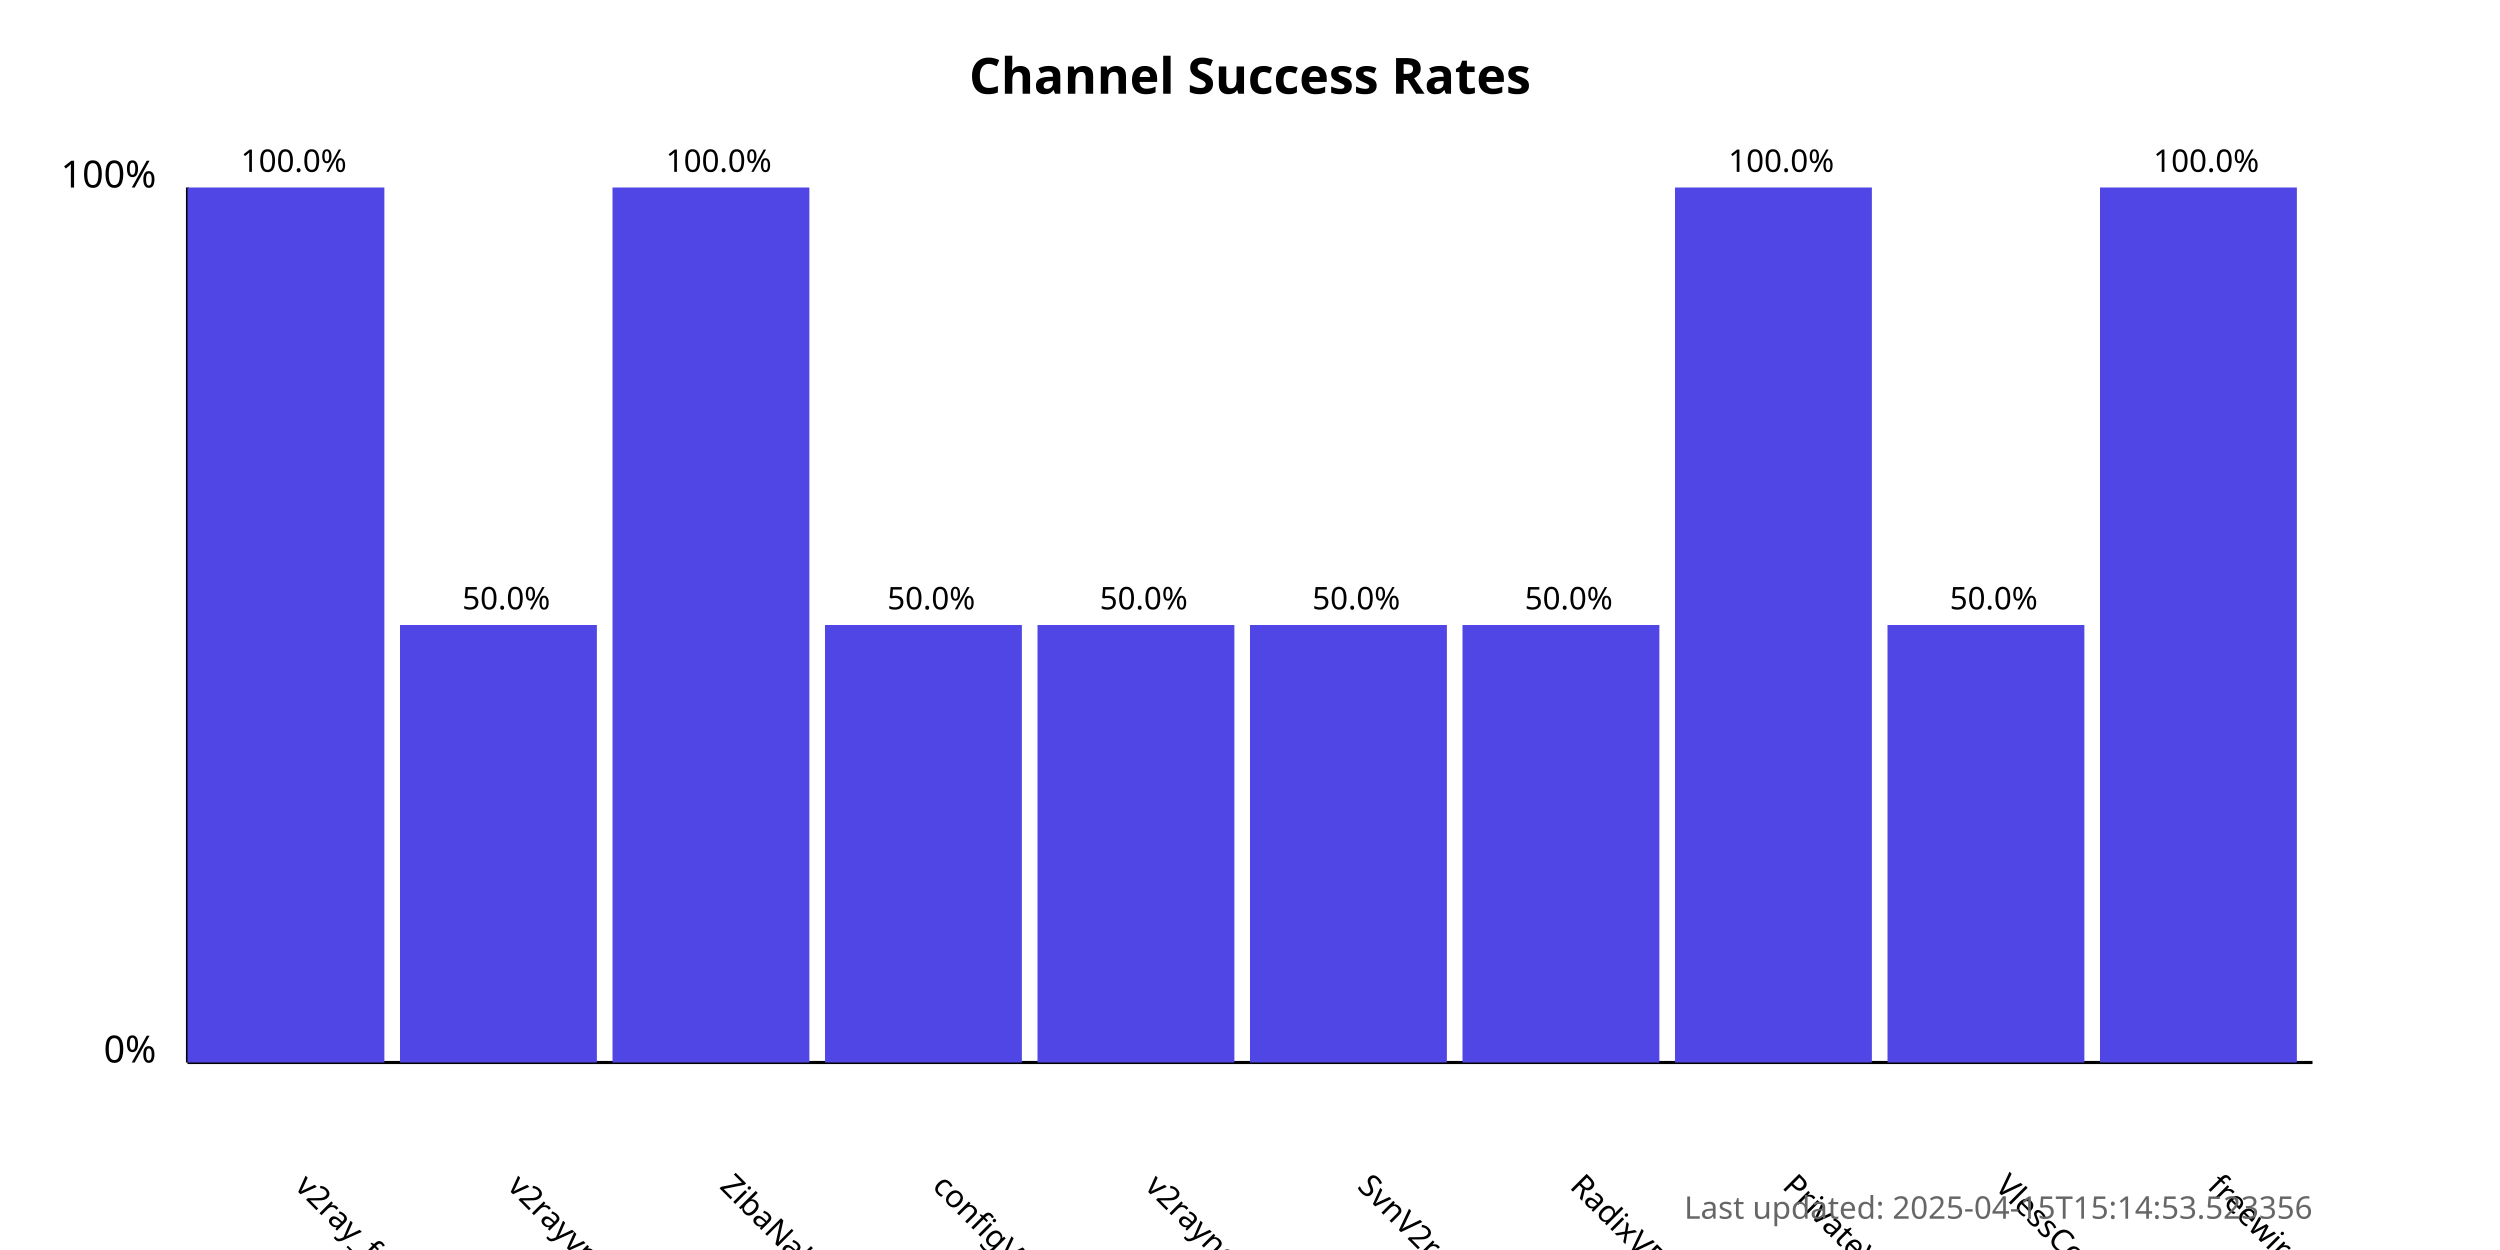
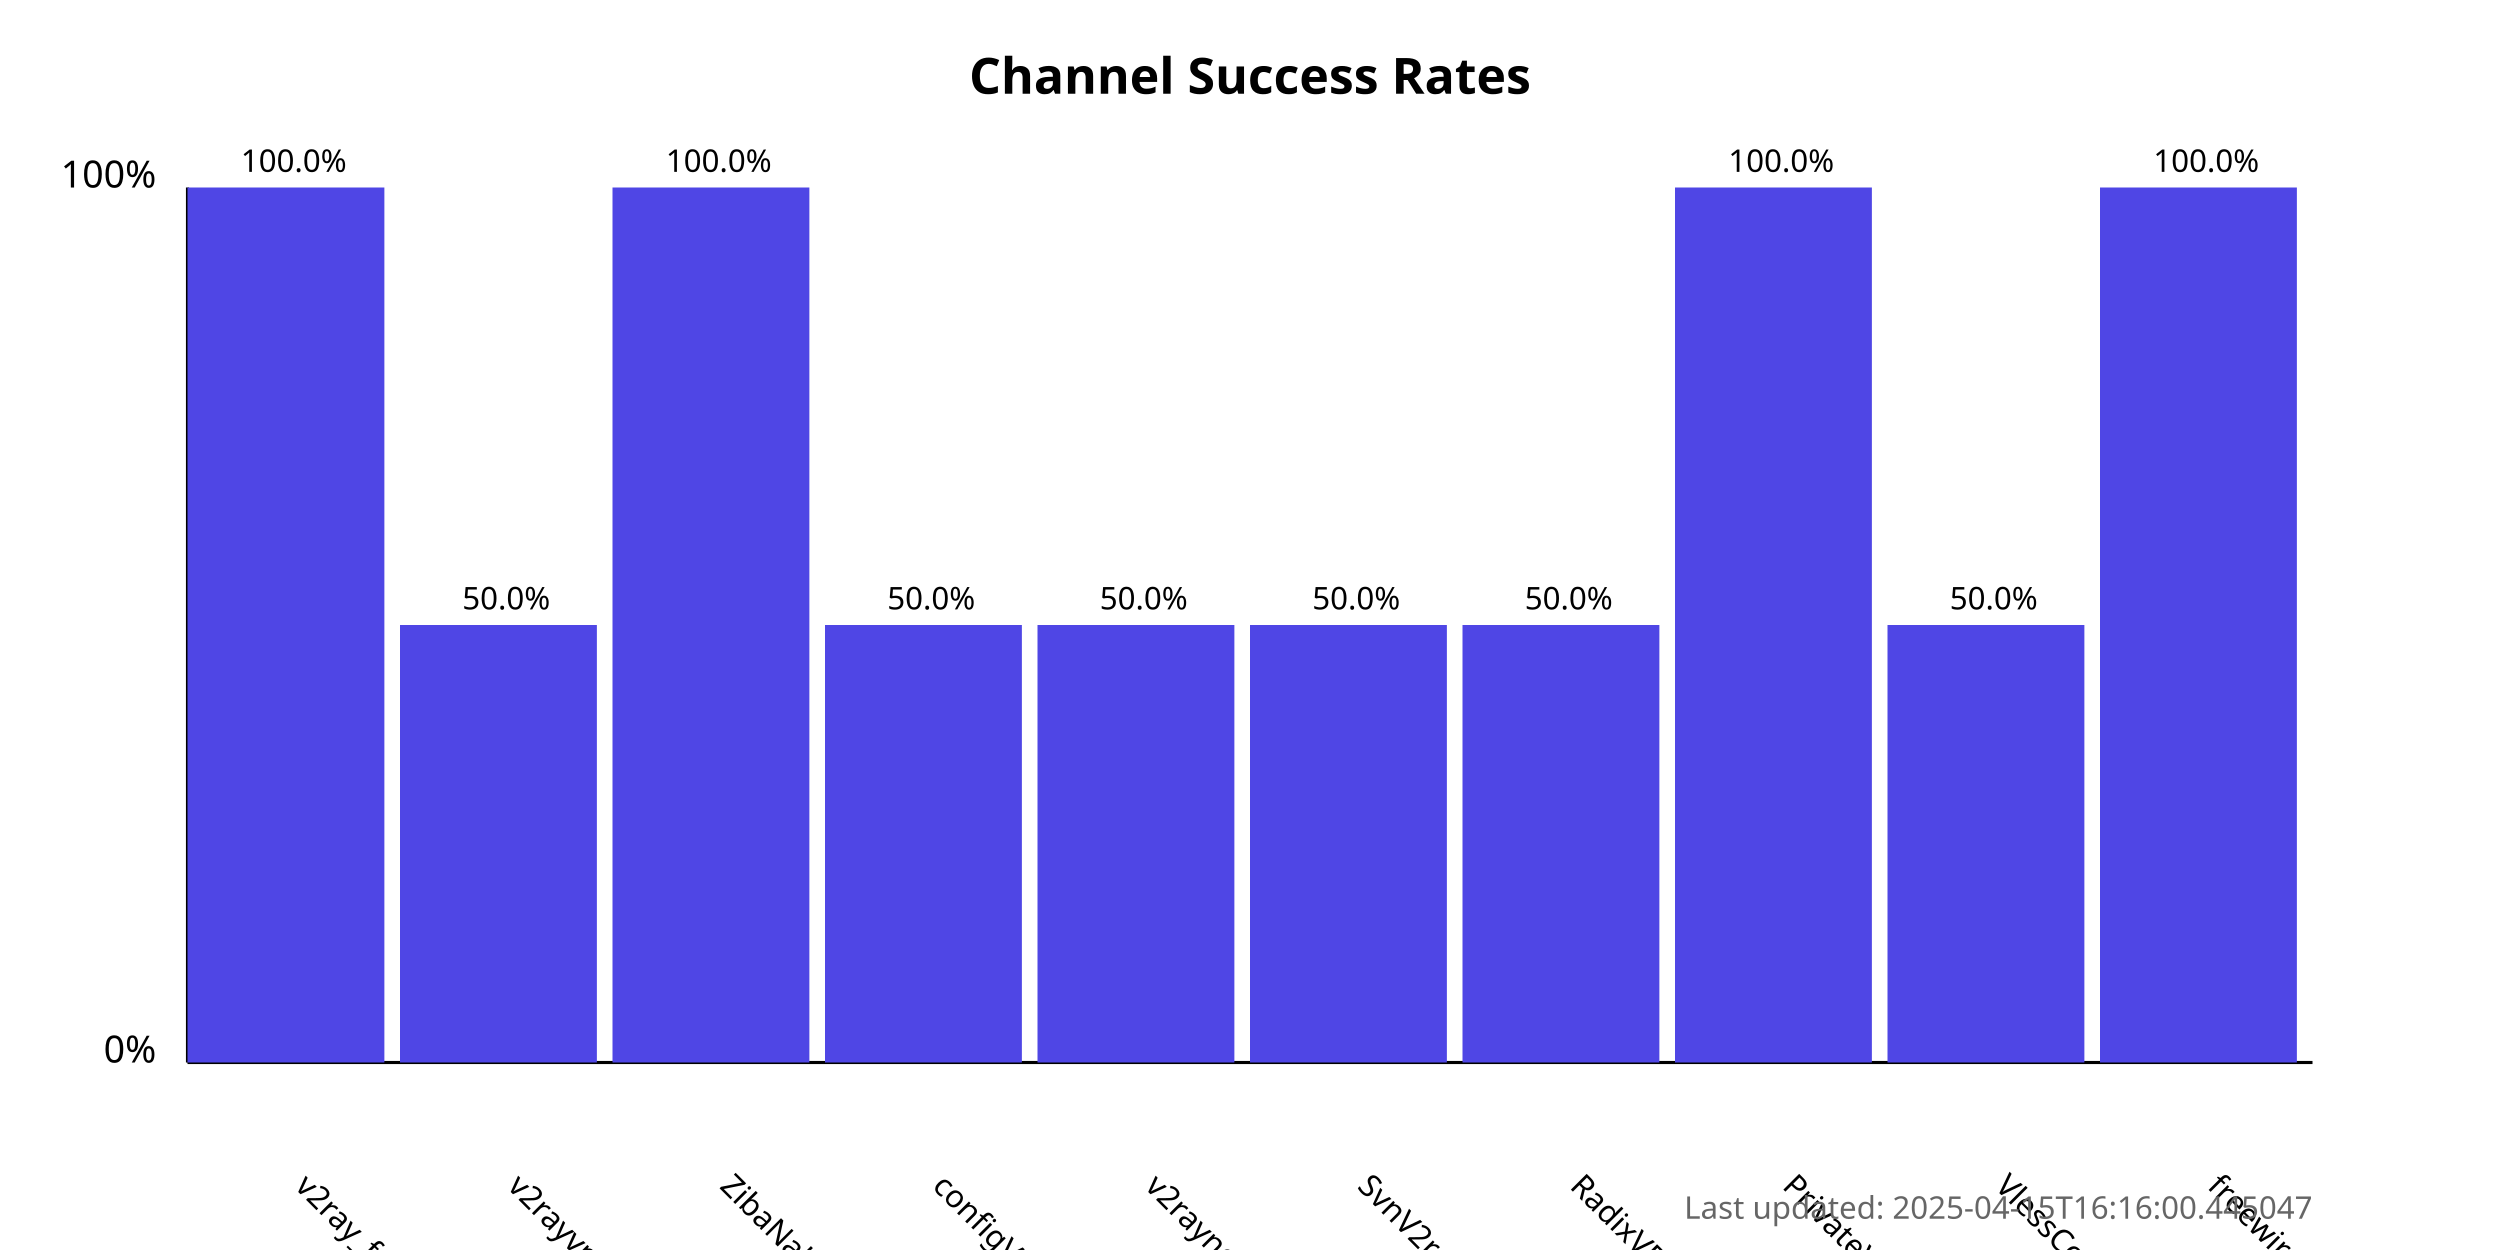
<svg xmlns="http://www.w3.org/2000/svg" width="800" height="400">
  <style>
            .chart-title { font: bold 16px sans-serif; }
            .axis-label { font: 12px sans-serif; }
            .tick-label { font: 10px sans-serif; }
            .bar { fill: #4f46e5; }
            .bar:hover { fill: #6366f1; }
            .timestamp { font: 10px sans-serif; fill: #666; }
        </style>
  <text x="400.0" y="30" text-anchor="middle" class="chart-title">
            Channel Success Rates
        </text>
  <line x1="60" y1="340" x2="60" y2="60" stroke="black" stroke-width="1" />
  <line x1="60" y1="340" x2="740" y2="340" stroke="black" stroke-width="1" />
  <text x="50" y="340" text-anchor="end" class="axis-label">0%</text>
  <text x="50" y="60" text-anchor="end" class="axis-label">100%</text>
  <g>
    <rect x="60" y="60.0" width="63.0" height="280.0" class="bar" />
    <text x="94.0" y="380" transform="rotate(45, 94.0, 380)" text-anchor="start" class="tick-label">
                v2ray_free_conf
            </text>
    <text x="94.0" y="55.0" text-anchor="middle" class="tick-label">
                100.0%
            </text>
  </g>
  <g>
    <rect x="128.0" y="200.0" width="63.0" height="140.0" class="bar" />
    <text x="162.0" y="380" transform="rotate(45, 162.0, 380)" text-anchor="start" class="tick-label">
                v2rayvpno
            </text>
    <text x="162.0" y="195.0" text-anchor="middle" class="tick-label">
                50.0%
            </text>
  </g>
  <g>
    <rect x="196.0" y="60.0" width="63.0" height="280.0" class="bar" />
    <text x="230.0" y="380" transform="rotate(45, 230.0, 380)" text-anchor="start" class="tick-label">
                ZibaNabz
            </text>
    <text x="230.0" y="55.0" text-anchor="middle" class="tick-label">
                100.0%
            </text>
  </g>
  <g>
    <rect x="264.0" y="200.0" width="63.0" height="140.0" class="bar" />
    <text x="298.0" y="380" transform="rotate(45, 298.0, 380)" text-anchor="start" class="tick-label">
                configV2rayForFree
            </text>
    <text x="298.0" y="195.0" text-anchor="middle" class="tick-label">
                50.0%
            </text>
  </g>
  <g>
    <rect x="332.0" y="200.0" width="63.0" height="140.0" class="bar" />
    <text x="366.0" y="380" transform="rotate(45, 366.0, 380)" text-anchor="start" class="tick-label">
                v2rayngvpn
            </text>
    <text x="366.0" y="195.0" text-anchor="middle" class="tick-label">
                50.0%
            </text>
  </g>
  <g>
    <rect x="400.0" y="200.0" width="63.0" height="140.0" class="bar" />
    <text x="434.0" y="380" transform="rotate(45, 434.0, 380)" text-anchor="start" class="tick-label">
                SvnV2ray
            </text>
    <text x="434.0" y="195.0" text-anchor="middle" class="tick-label">
                50.0%
            </text>
  </g>
  <g>
    <rect x="468.0" y="200.0" width="63.0" height="140.0" class="bar" />
    <text x="502.0" y="380" transform="rotate(45, 502.0, 380)" text-anchor="start" class="tick-label">
                RadixVPN
            </text>
    <text x="502.0" y="195.0" text-anchor="middle" class="tick-label">
                50.0%
            </text>
  </g>
  <g>
    <rect x="536.0" y="60.0" width="63.0" height="280.0" class="bar" />
    <text x="570.0" y="380" transform="rotate(45, 570.0, 380)" text-anchor="start" class="tick-label">
                PrivateVPNs
            </text>
    <text x="570.0" y="55.0" text-anchor="middle" class="tick-label">
                100.0%
            </text>
  </g>
  <g>
    <rect x="604.0" y="200.0" width="63.0" height="140.0" class="bar" />
    <text x="638.0" y="380" transform="rotate(45, 638.0, 380)" text-anchor="start" class="tick-label">
                VlessConfig
            </text>
    <text x="638.0" y="195.0" text-anchor="middle" class="tick-label">
                50.0%
            </text>
  </g>
  <g>
    <rect x="672.0" y="60.0" width="63.0" height="280.0" class="bar" />
    <text x="706.0" y="380" transform="rotate(45, 706.0, 380)" text-anchor="start" class="tick-label">
                freewireguard
            </text>
    <text x="706.0" y="55.0" text-anchor="middle" class="tick-label">
                100.0%
            </text>
  </g>
  <text x="740" y="390" text-anchor="end" class="timestamp">
-             Last updated: 2025-04-15T15:14:53.523356
+             Last updated: 2025-04-15T16:16:00.445047
        </text>
</svg>
